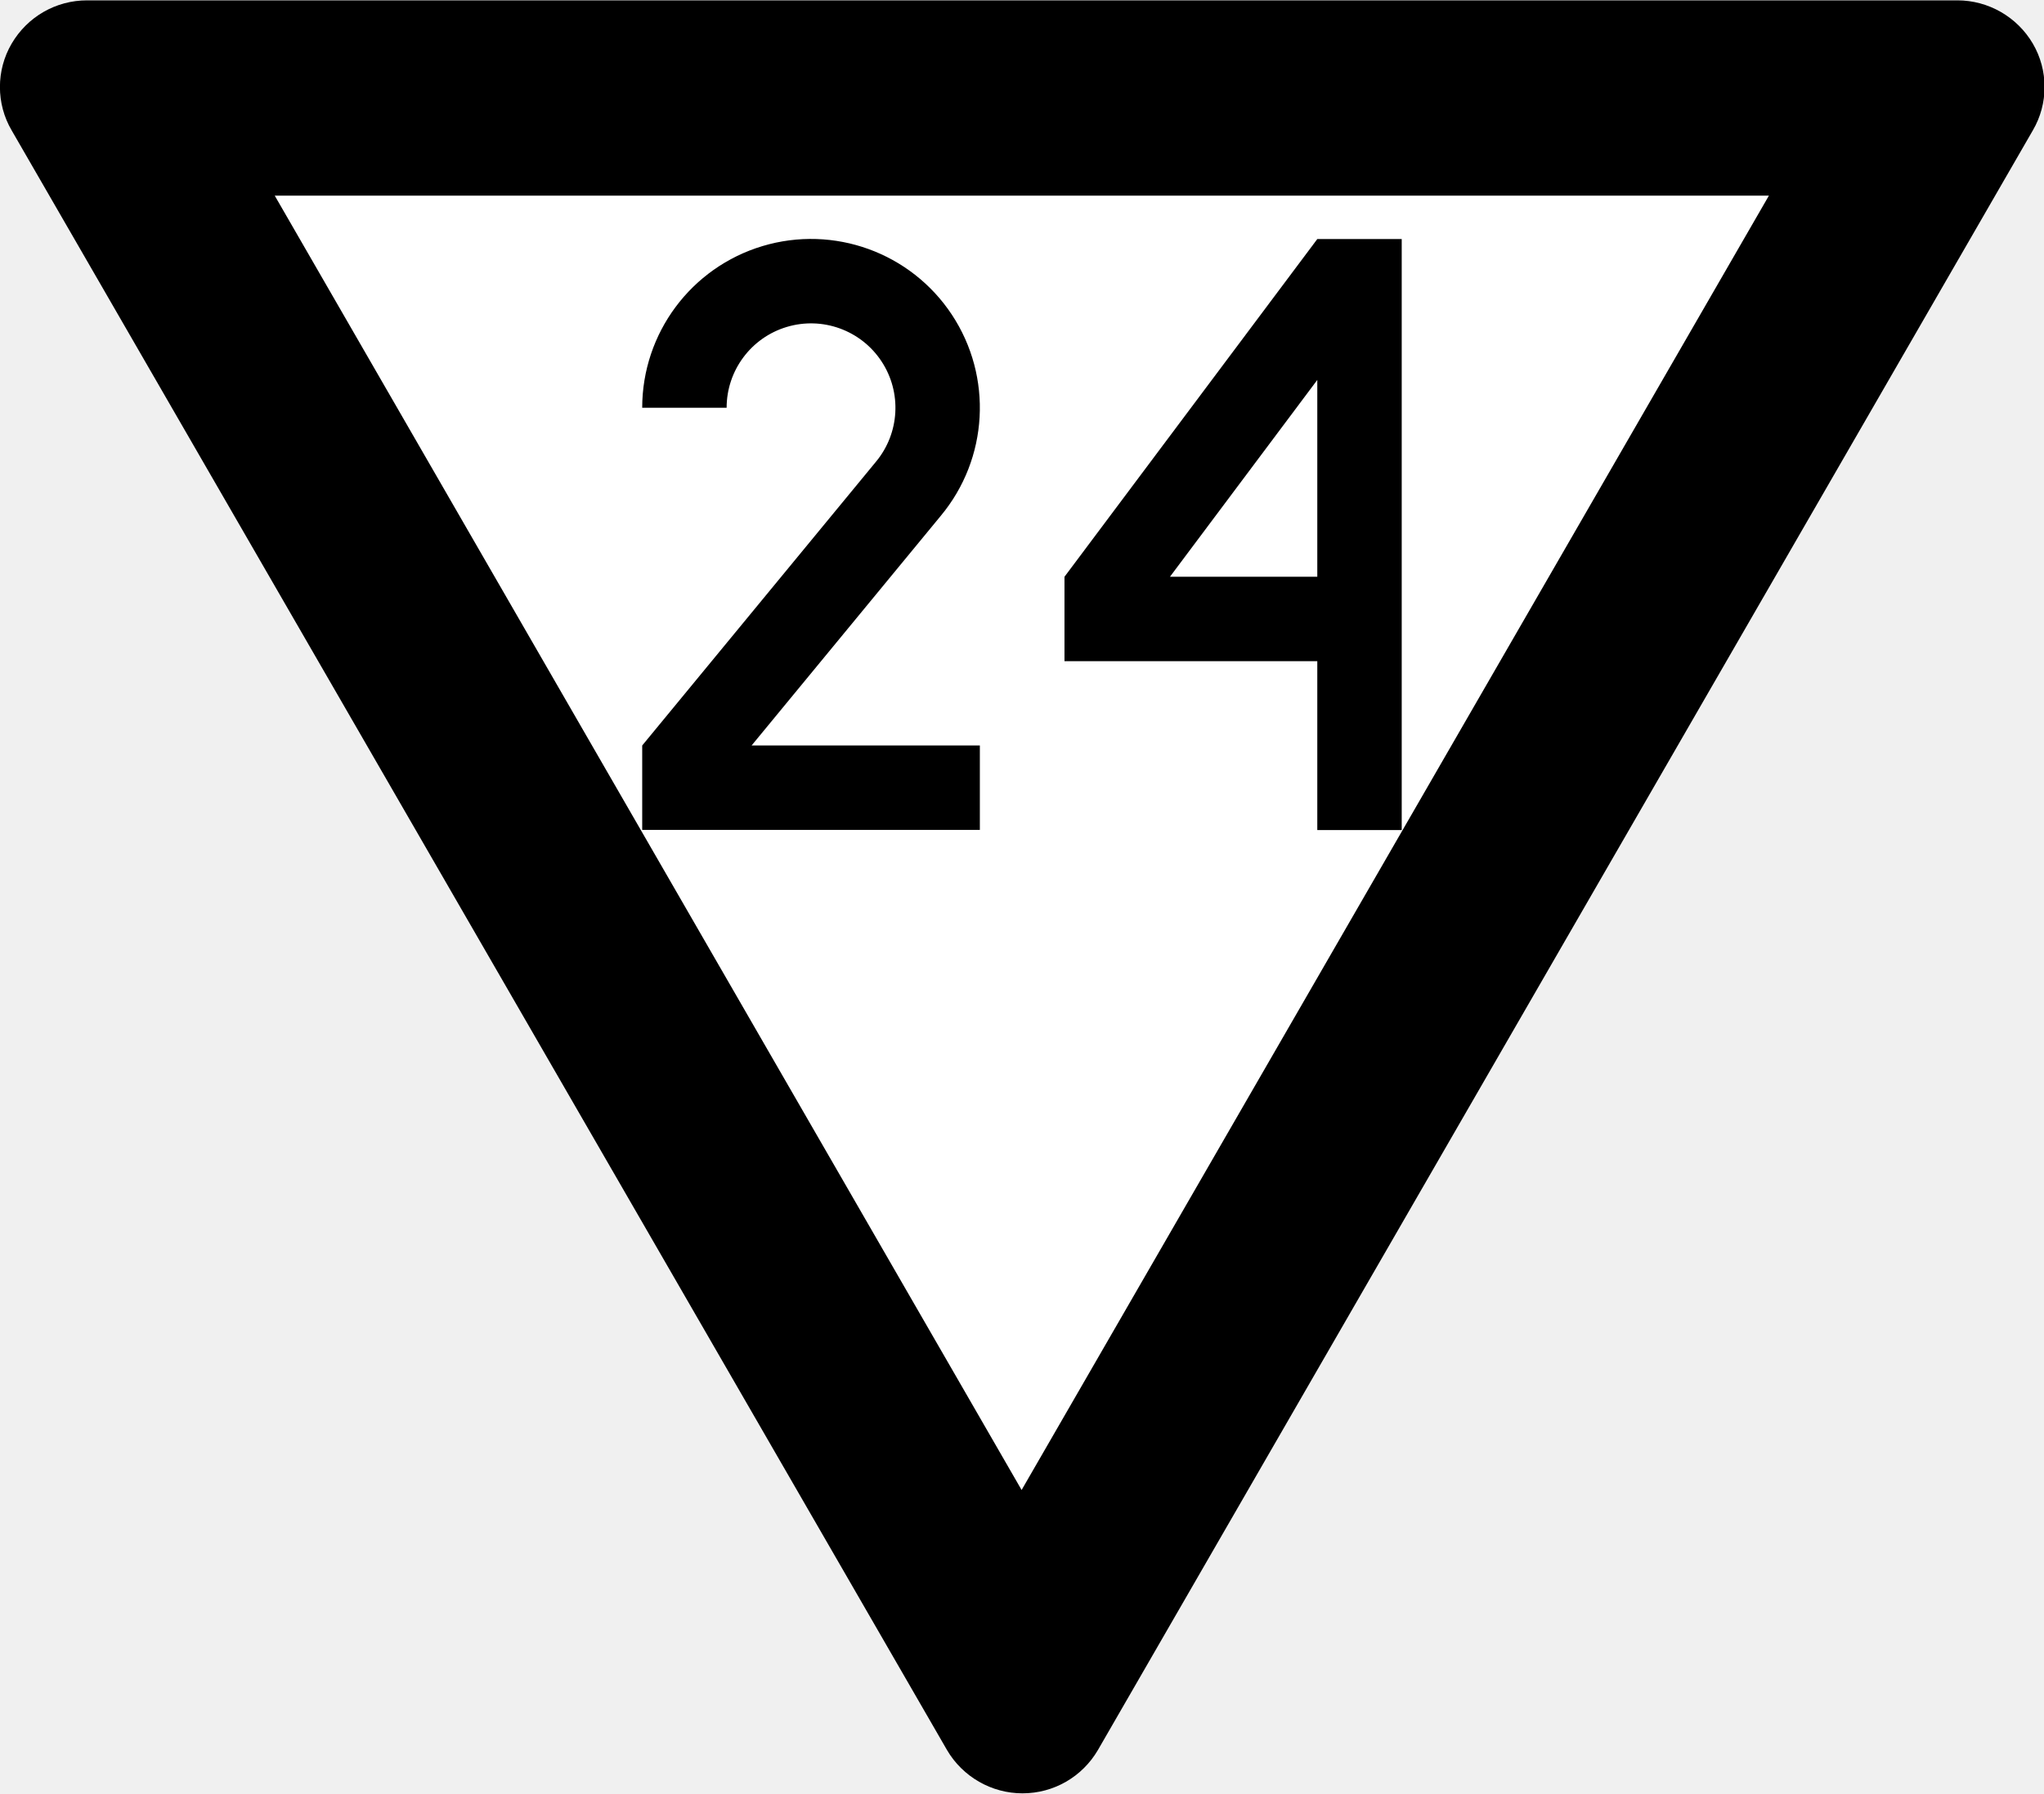
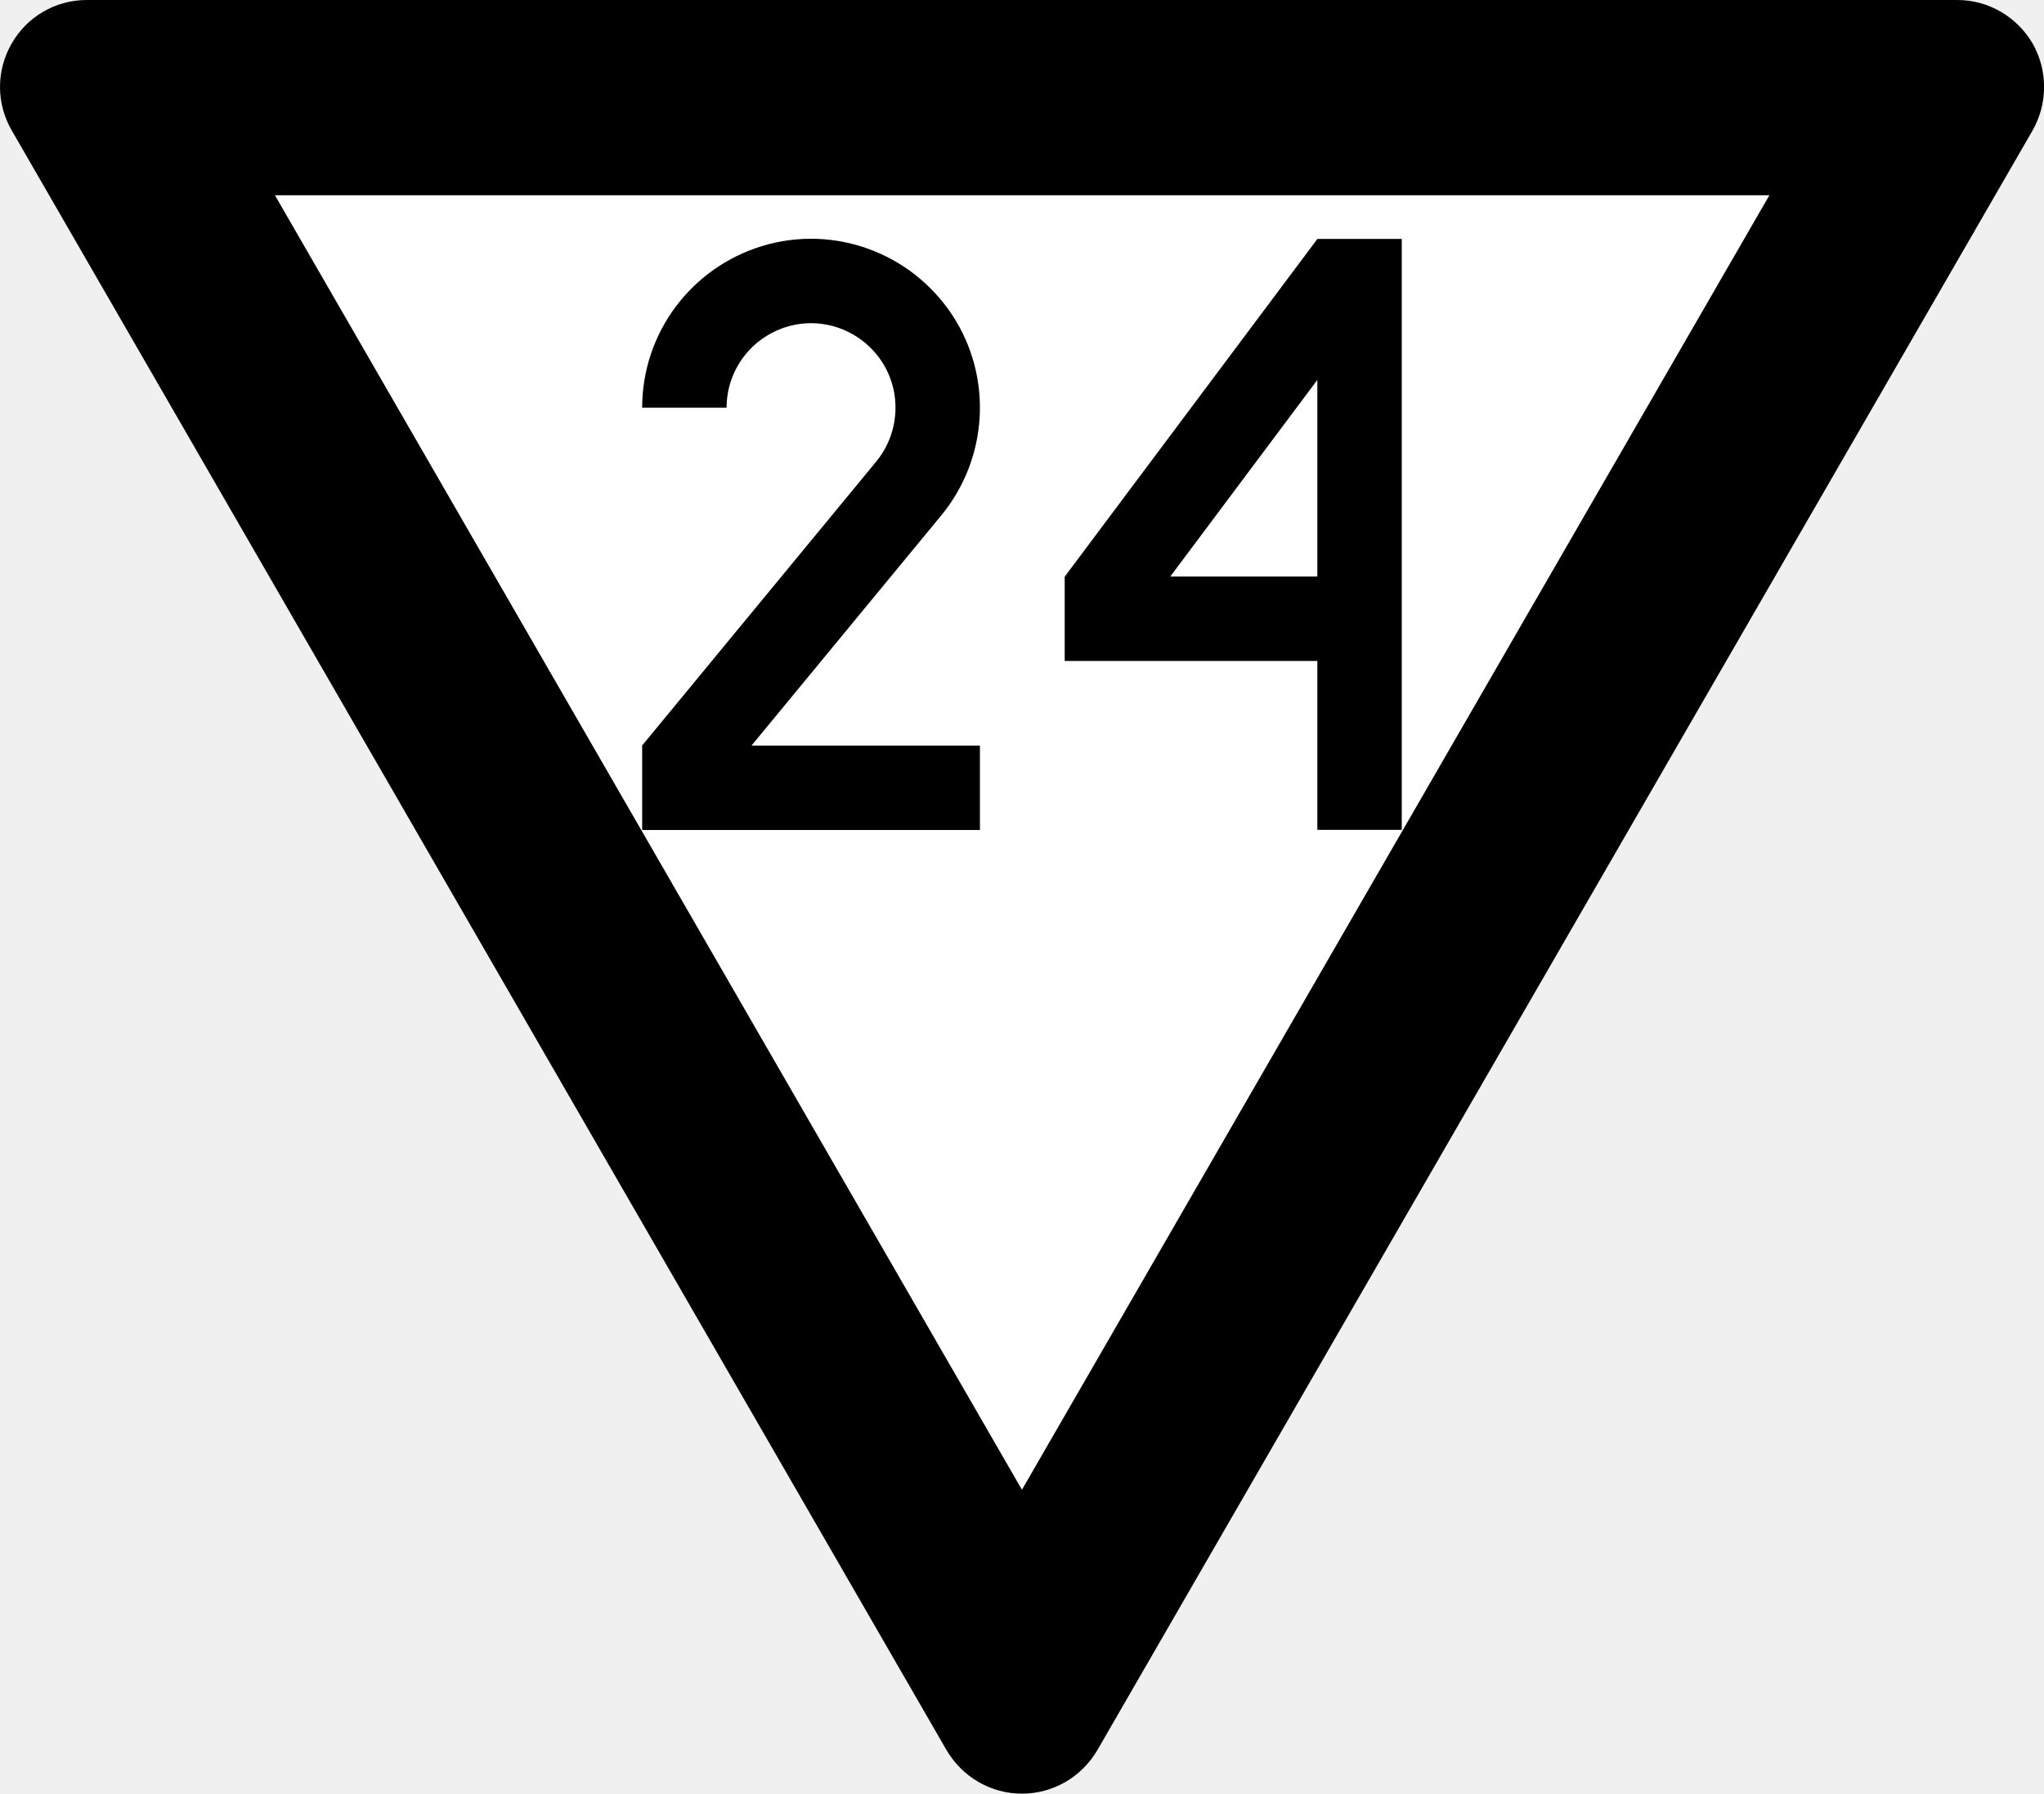
- <svg xmlns="http://www.w3.org/2000/svg" width="18.235" height="16" viewBox="0 0 4.825 4.233" version="1.1" id="svg1">
-   <defs id="defs1" />
-   <g id="layer1" transform="translate(-63.73342,-52.52147)">
-     <path id="path9-8" style="color:#000000;font-style:normal;font-variant:normal;font-weight:normal;font-stretch:normal;font-size:medium;line-height:normal;font-family:sans-serif;font-variant-ligatures:normal;font-variant-position:normal;font-variant-caps:normal;font-variant-numeric:normal;font-variant-alternates:normal;font-variant-east-asian:normal;font-feature-settings:normal;font-variation-settings:normal;text-indent:0;text-align:start;text-decoration-line:none;text-decoration-style:solid;text-decoration-color:#000000;letter-spacing:normal;word-spacing:normal;text-transform:none;writing-mode:lr-tb;direction:ltr;text-orientation:mixed;dominant-baseline:auto;baseline-shift:baseline;text-anchor:start;white-space:normal;shape-padding:0;shape-margin:0;inline-size:0;clip-rule:nonzero;display:inline;overflow:visible;visibility:visible;isolation:auto;mix-blend-mode:normal;color-interpolation:sRGB;color-interpolation-filters:linearRGB;solid-color:#000000;solid-opacity:1;vector-effect:none;fill:#000000;fill-opacity:1;fill-rule:nonzero;stroke:none;stroke-width:0.039;stroke-linecap:butt;stroke-linejoin:miter;stroke-miterlimit:5;stroke-dasharray:none;stroke-dashoffset:0;stroke-opacity:1;-inkscape-stroke:none;color-rendering:auto;image-rendering:auto;shape-rendering:auto;text-rendering:auto;enable-background:accumulate;stop-color:#000000;stop-opacity:1" d="m 63.761,52.829 c -0.037,-0.063 -0.037,-0.142 0,-0.205 0.037,-0.063 0.104,-0.102 0.178,-0.102 h 4.415 c 0.073,0 0.141,0.039 0.178,0.102 0.037,0.063 0.037,0.142 0,0.205 l -2.207,3.823 c -0.037,0.063 -0.104,0.102 -0.178,0.102 -0.073,0 -0.141,-0.039 -0.178,-0.102 z" />
-     <path style="fill:#ffffff;fill-opacity:1;stroke:none;stroke-width:0.41;stroke-miterlimit:5" d="m 64.382,52.983 h 3.527 l -1.764,3.055 z" id="path10" />
-     <g id="layer2" transform="matrix(0.00474481,0,0,0.00474481,64.01091,52.80033)">
-       <g id="layer2-4" transform="matrix(0.8399029,0,0,0.8399029,-32.94657,9.637396)" style="stroke-width:50.006;stroke-dasharray:none">
-         <path id="path6" style="fill:none;stroke:#000000;stroke-width:50.006;stroke-dasharray:none" d="m 375,159.974 c 0.011,-33.104 21.726,-62.286 53.431,-71.806 31.706,-9.52 65.903,2.873 84.149,30.495 18.245,27.622 16.223,63.94 -4.977,89.366 L 375,368.985 V 385 h 175" />
-       </g>
-       <g id="layer2-0" transform="translate(200,47)" />
-       <g id="layer2-45" transform="translate(235,1.999997)" />
-       <path style="fill:none;stroke:#000000;stroke-width:42;stroke-linecap:butt;stroke-linejoin:miter;stroke-dasharray:none;stroke-opacity:1" d="M 617.878,354.078 V 81.074 H 607.397 L 492.1,235.077 v 14 l 125.778,-2e-5" id="path7" />
-     </g>
-   </g>
+ <svg xmlns="http://www.w3.org/2000/svg" width="18.235" height="16" viewBox="0 0 18.235 16">
+   <path fill-rule="nonzero" fill="rgb(0%, 0%, 0%)" fill-opacity="1" d="M 0.105 1.164 C -0.035 0.922 -0.035 0.629 0.105 0.387 C 0.242 0.148 0.496 0 0.773 0 L 17.461 0 C 17.738 0 17.992 0.148 18.133 0.387 C 18.27 0.629 18.27 0.922 18.133 1.164 L 9.789 15.613 C 9.648 15.852 9.395 16 9.117 16 C 8.84 16 8.586 15.852 8.445 15.613 Z M 0.105 1.164 " />
+   <path fill-rule="nonzero" fill="rgb(100%, 100%, 100%)" fill-opacity="1" d="M 2.453 1.742 L 15.785 1.742 L 9.117 13.289 Z M 2.453 1.742 " />
+   <path fill="none" stroke-width="50.006" stroke-linecap="butt" stroke-linejoin="miter" stroke="rgb(0%, 0%, 0%)" stroke-opacity="1" stroke-miterlimit="4" d="M 374.95 160.001 C 374.95 126.805 396.735 97.759 428.374 88.163 C 460.014 78.567 494.248 91.016 512.661 118.766 C 530.815 146.256 528.74 182.564 507.733 207.98 L 374.95 369.032 L 374.95 385.111 L 550.006 385.111 " transform="matrix(0.0150621, 0, 0, 0.0150621, 0.457942, 1.226766)" />
+   <path fill="none" stroke-width="42" stroke-linecap="butt" stroke-linejoin="miter" stroke="rgb(0%, 0%, 0%)" stroke-opacity="1" stroke-miterlimit="4" d="M 617.858 354.004 L 617.858 81.072 L 607.402 81.072 L 492.174 235.073 L 492.174 249.014 L 617.858 249.014 " transform="matrix(0.0179331, 0, 0, 0.0179331, 1.048777, 1.053938)" />
</svg>
